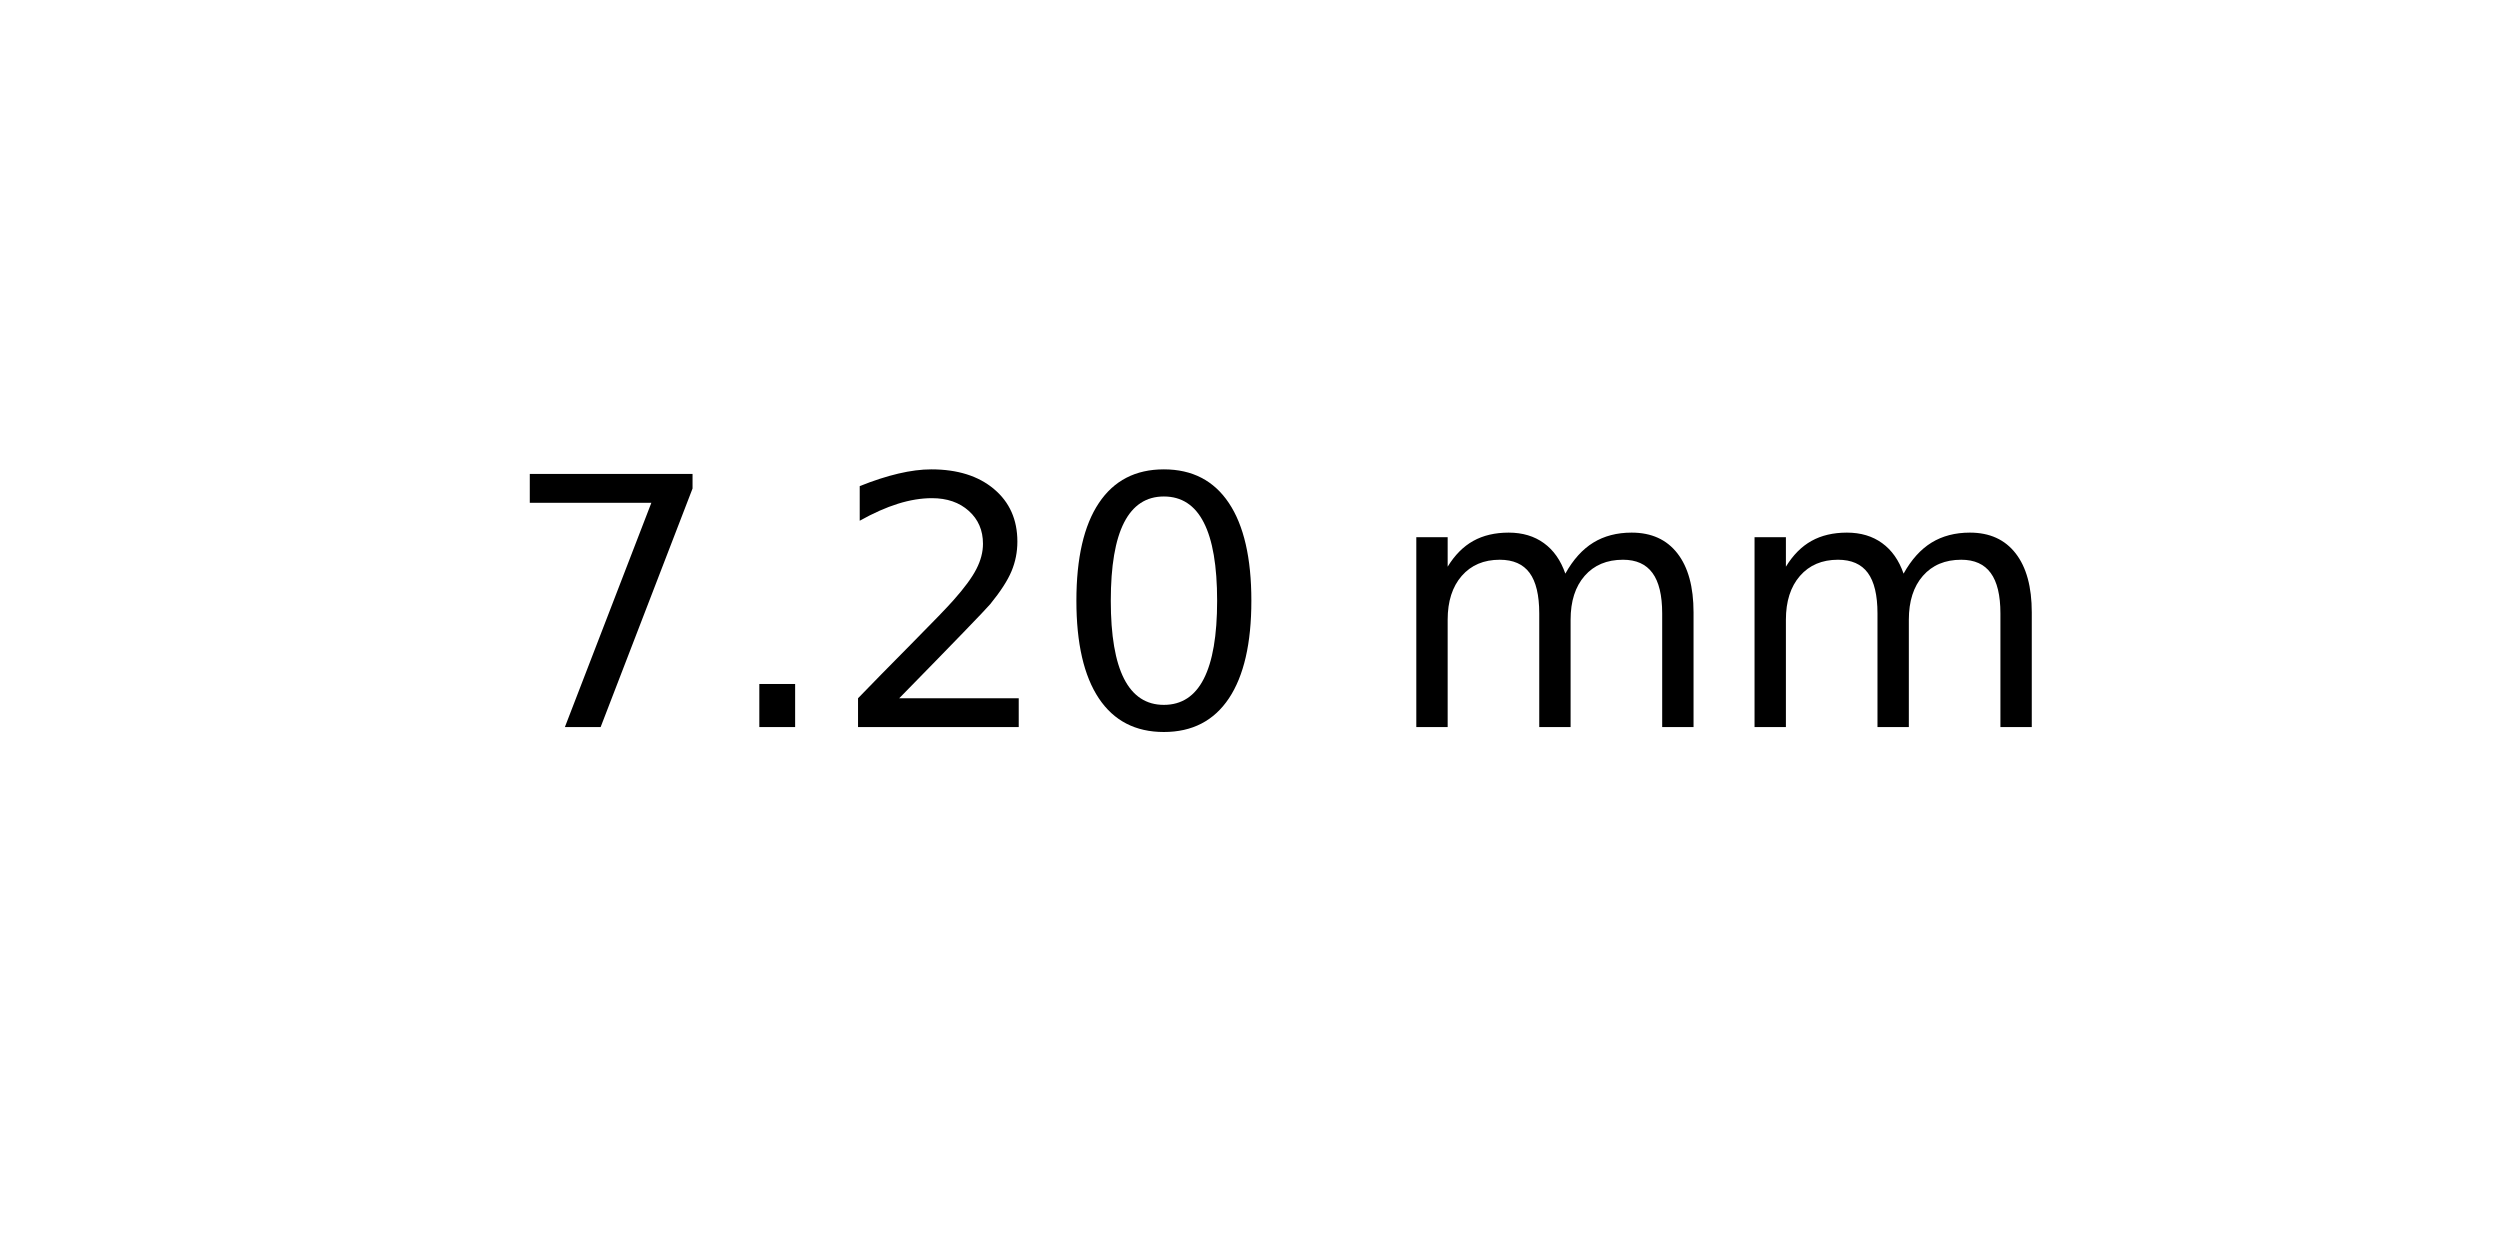
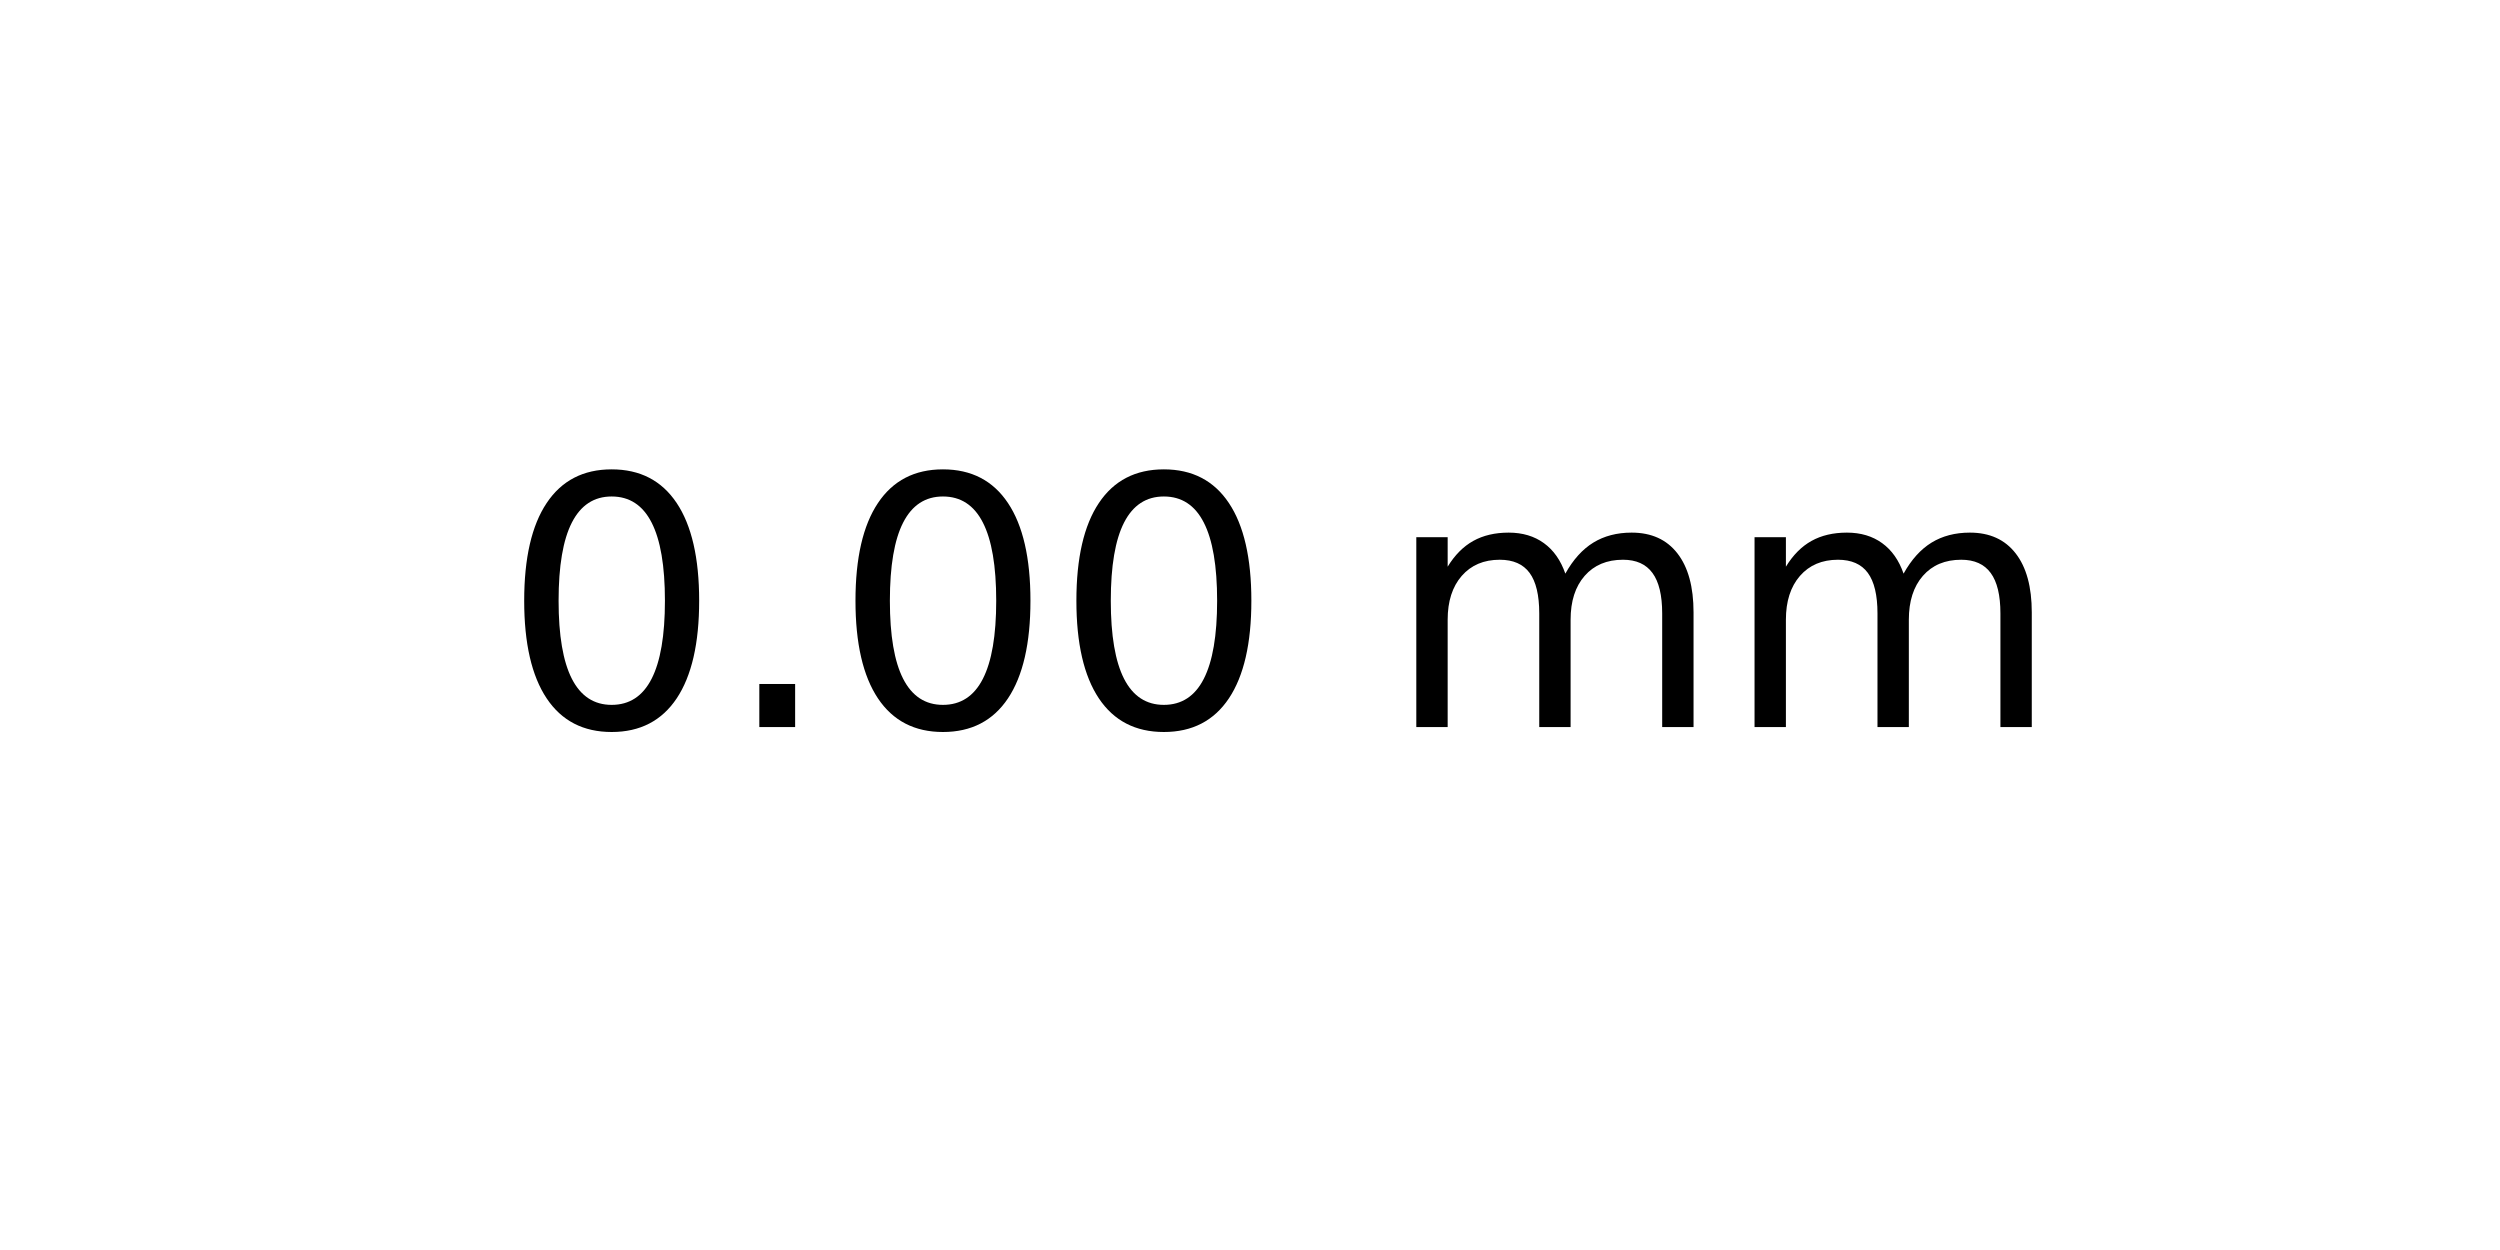
<svg xmlns="http://www.w3.org/2000/svg" xmlns:xlink="http://www.w3.org/1999/xlink" width="72pt" height="36pt" viewBox="0 0 72 36" version="1.1">
  <defs>
    <style type="text/css">*{stroke-linejoin: round; stroke-linecap: butt}</style>
  </defs>
  <g id="figure_1">
    <g id="axes_1">
      <g id="text_1">
        <g transform="translate(14.4375 20.93937) scale(0.1 -0.1)">
          <defs>
-             <path id="DejaVuSans-37" d="M 525 4666  L 3525 4666  L 3525 4397  L 1831 0  L 1172 0  L 2766 4134  L 525 4134  L 525 4666  z " transform="scale(0.015625)" />
+             <path id="DejaVuSans-30" d="M 2034 4250  Q 1547 4250 1301 3770  Q 1056 3291 1056 2328  Q 1056 1369 1301 889  Q 1547 409 2034 409  Q 2525 409 2770 889  Q 3016 1369 3016 2328  Q 3016 3291 2770 3770  Q 2525 4250 2034 4250  z M 2034 4750  Q 2819 4750 3233 4129  Q 3647 3509 3647 2328  Q 3647 1150 3233 529  Q 2819 -91 2034 -91  Q 1250 -91 836 529  Q 422 1150 422 2328  Q 422 3509 836 4129  Q 1250 4750 2034 4750  z " transform="scale(0.015625)" />
            <path id="DejaVuSans-2e" d="M 684 794  L 1344 794  L 1344 0  L 684 0  L 684 794  z " transform="scale(0.015625)" />
-             <path id="DejaVuSans-32" d="M 1228 531  L 3431 531  L 3431 0  L 469 0  L 469 531  Q 828 903 1448 1529  Q 2069 2156 2228 2338  Q 2531 2678 2651 2914  Q 2772 3150 2772 3378  Q 2772 3750 2511 3984  Q 2250 4219 1831 4219  Q 1534 4219 1204 4116  Q 875 4013 500 3803  L 500 4441  Q 881 4594 1212 4672  Q 1544 4750 1819 4750  Q 2544 4750 2975 4387  Q 3406 4025 3406 3419  Q 3406 3131 3298 2873  Q 3191 2616 2906 2266  Q 2828 2175 2409 1742  Q 1991 1309 1228 531  z " transform="scale(0.015625)" />
-             <path id="DejaVuSans-30" d="M 2034 4250  Q 1547 4250 1301 3770  Q 1056 3291 1056 2328  Q 1056 1369 1301 889  Q 1547 409 2034 409  Q 2525 409 2770 889  Q 3016 1369 3016 2328  Q 3016 3291 2770 3770  Q 2525 4250 2034 4250  z M 2034 4750  Q 2819 4750 3233 4129  Q 3647 3509 3647 2328  Q 3647 1150 3233 529  Q 2819 -91 2034 -91  Q 1250 -91 836 529  Q 422 1150 422 2328  Q 422 3509 836 4129  Q 1250 4750 2034 4750  z " transform="scale(0.015625)" />
            <path id="DejaVuSans-20" transform="scale(0.015625)" />
            <path id="DejaVuSans-6d" d="M 3328 2828  Q 3544 3216 3844 3400  Q 4144 3584 4550 3584  Q 5097 3584 5394 3201  Q 5691 2819 5691 2113  L 5691 0  L 5113 0  L 5113 2094  Q 5113 2597 4934 2840  Q 4756 3084 4391 3084  Q 3944 3084 3684 2787  Q 3425 2491 3425 1978  L 3425 0  L 2847 0  L 2847 2094  Q 2847 2600 2669 2842  Q 2491 3084 2119 3084  Q 1678 3084 1418 2786  Q 1159 2488 1159 1978  L 1159 0  L 581 0  L 581 3500  L 1159 3500  L 1159 2956  Q 1356 3278 1631 3431  Q 1906 3584 2284 3584  Q 2666 3584 2933 3390  Q 3200 3197 3328 2828  z " transform="scale(0.015625)" />
          </defs>
-           <use xlink:href="#DejaVuSans-37" />
+           <use xlink:href="#DejaVuSans-30" />
          <use xlink:href="#DejaVuSans-2e" x="63.623" />
-           <use xlink:href="#DejaVuSans-32" x="95.41" />
+           <use xlink:href="#DejaVuSans-30" x="95.41" />
          <use xlink:href="#DejaVuSans-30" x="159.033" />
          <use xlink:href="#DejaVuSans-20" x="222.656" />
          <use xlink:href="#DejaVuSans-6d" x="254.443" />
          <use xlink:href="#DejaVuSans-6d" x="351.855" />
        </g>
      </g>
    </g>
  </g>
</svg>
